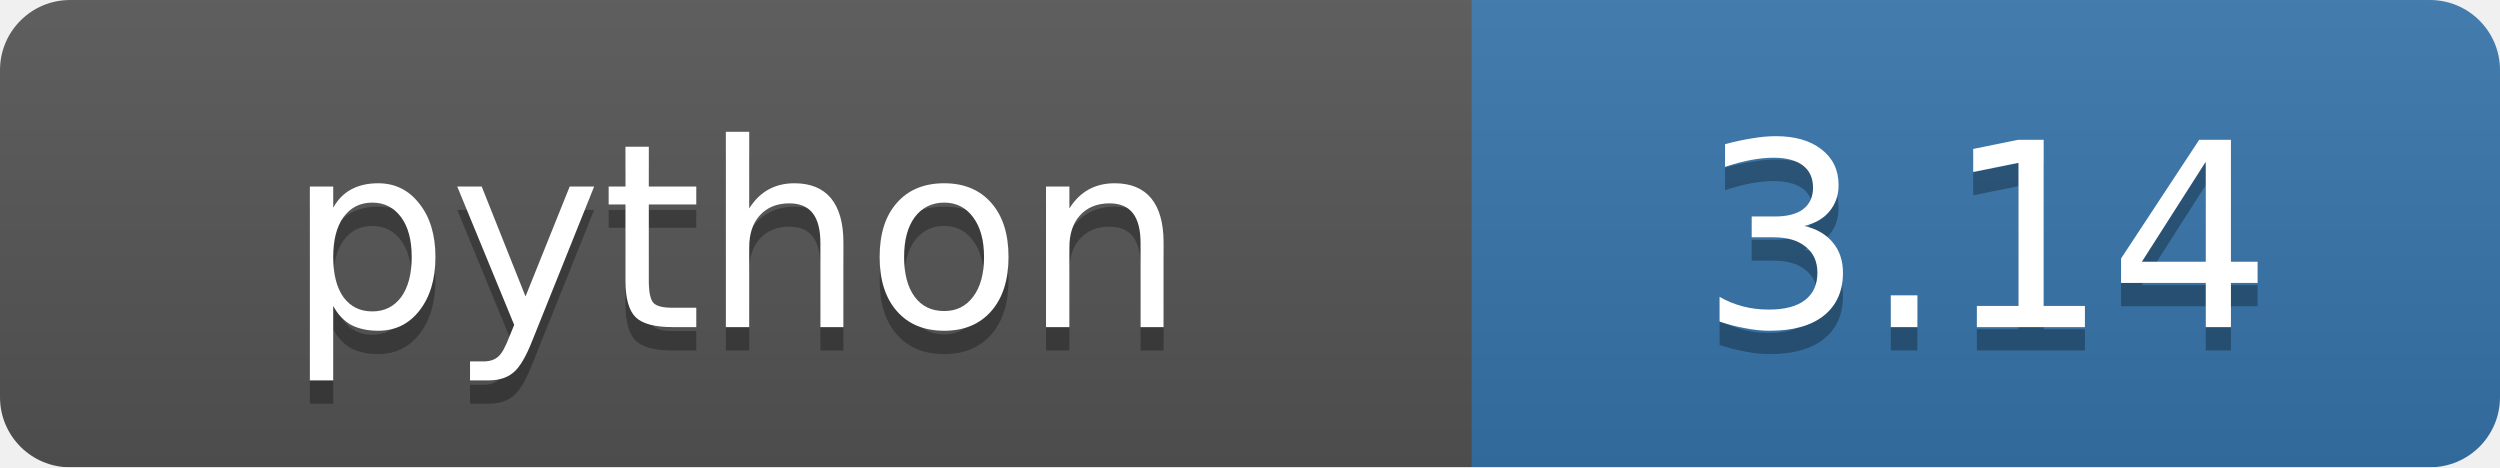
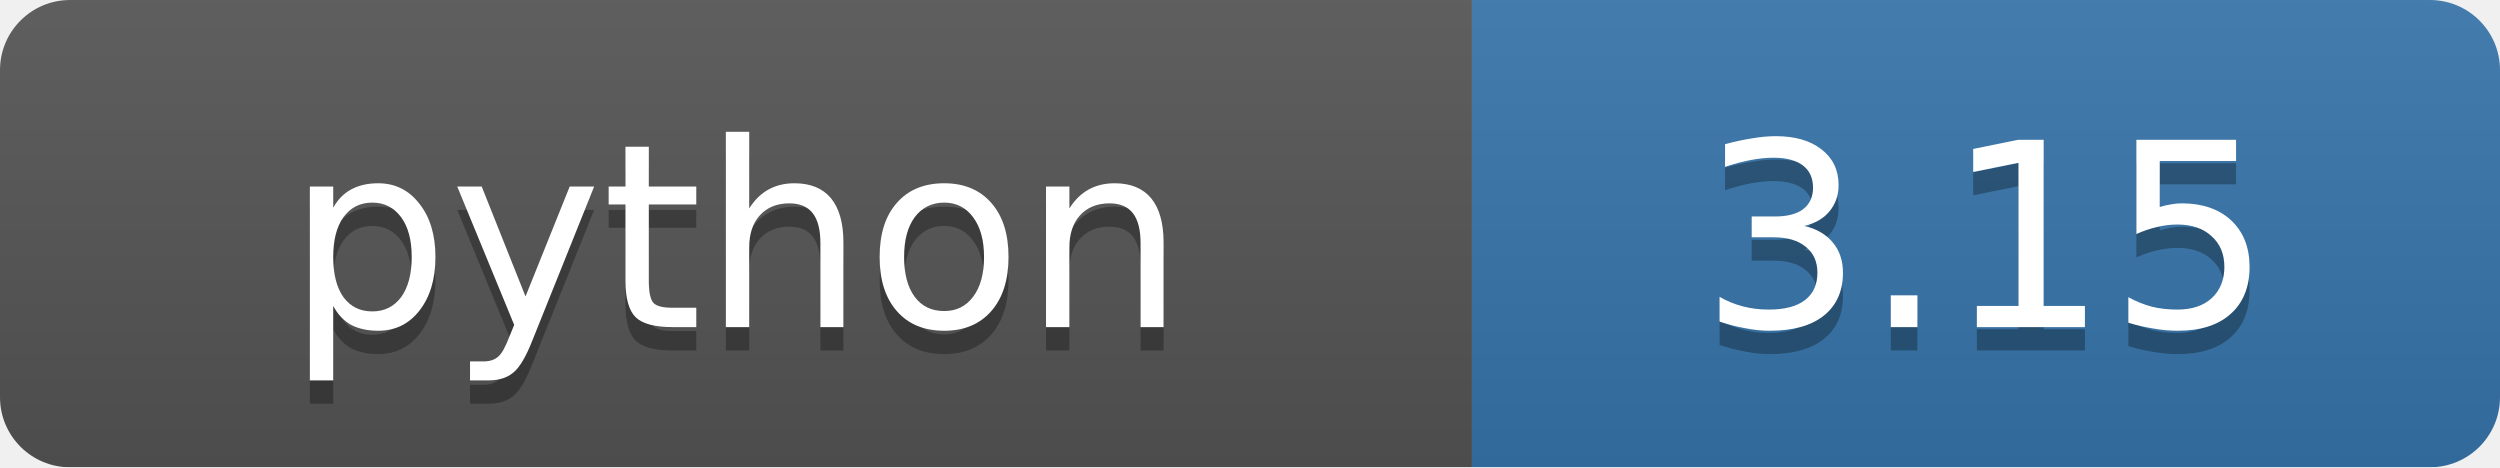
<svg xmlns="http://www.w3.org/2000/svg" width="107" height="20" viewBox="0 0 107 20">
  <linearGradient id="b" x2="0" y2="100%">
    <stop offset="0" stop-color="#bbb" stop-opacity=".1" />
    <stop offset="1" stop-opacity=".1" />
  </linearGradient>
  <mask id="a">
    <rect width="107" height="20" rx="3" fill="#fff" />
  </mask>
  <g mask="url(#a)">
    <path fill="#555" d="M0 0h63v20H0z" />
    <path fill="#3776ab" d="M63 0h44v20H63z" />
    <path fill="url(#b)" d="M0 0h107v20H0z" />
  </g>
  <g fill="#fff" text-anchor="middle" font-family="DejaVu Sans,Verdana,Geneva,sans-serif" font-size="11">
    <text x="31.5" y="15" fill="#010101" fill-opacity=".3">python</text>
    <text x="31.5" y="14">python</text>
-     <text x="85" y="15" fill="#010101" fill-opacity=".3">3.14</text>
-     <text x="85" y="14">3.14</text>
+     <text x="85" y="15" fill="#010101" fill-opacity=".3">3.15</text>
+     <text x="85" y="14">3.15</text>
  </g>
</svg>
